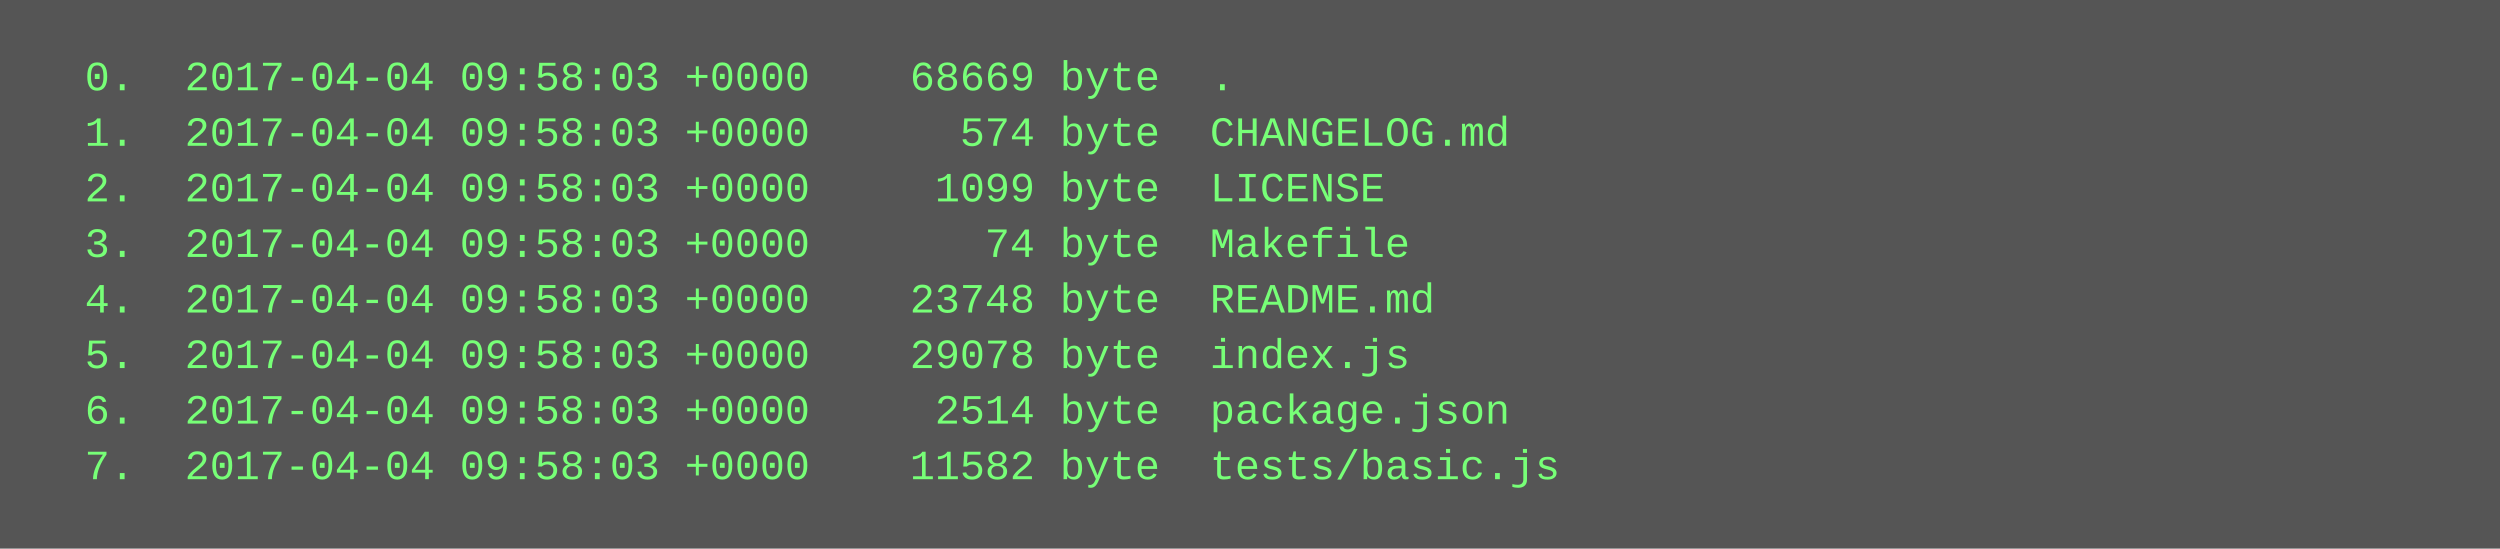
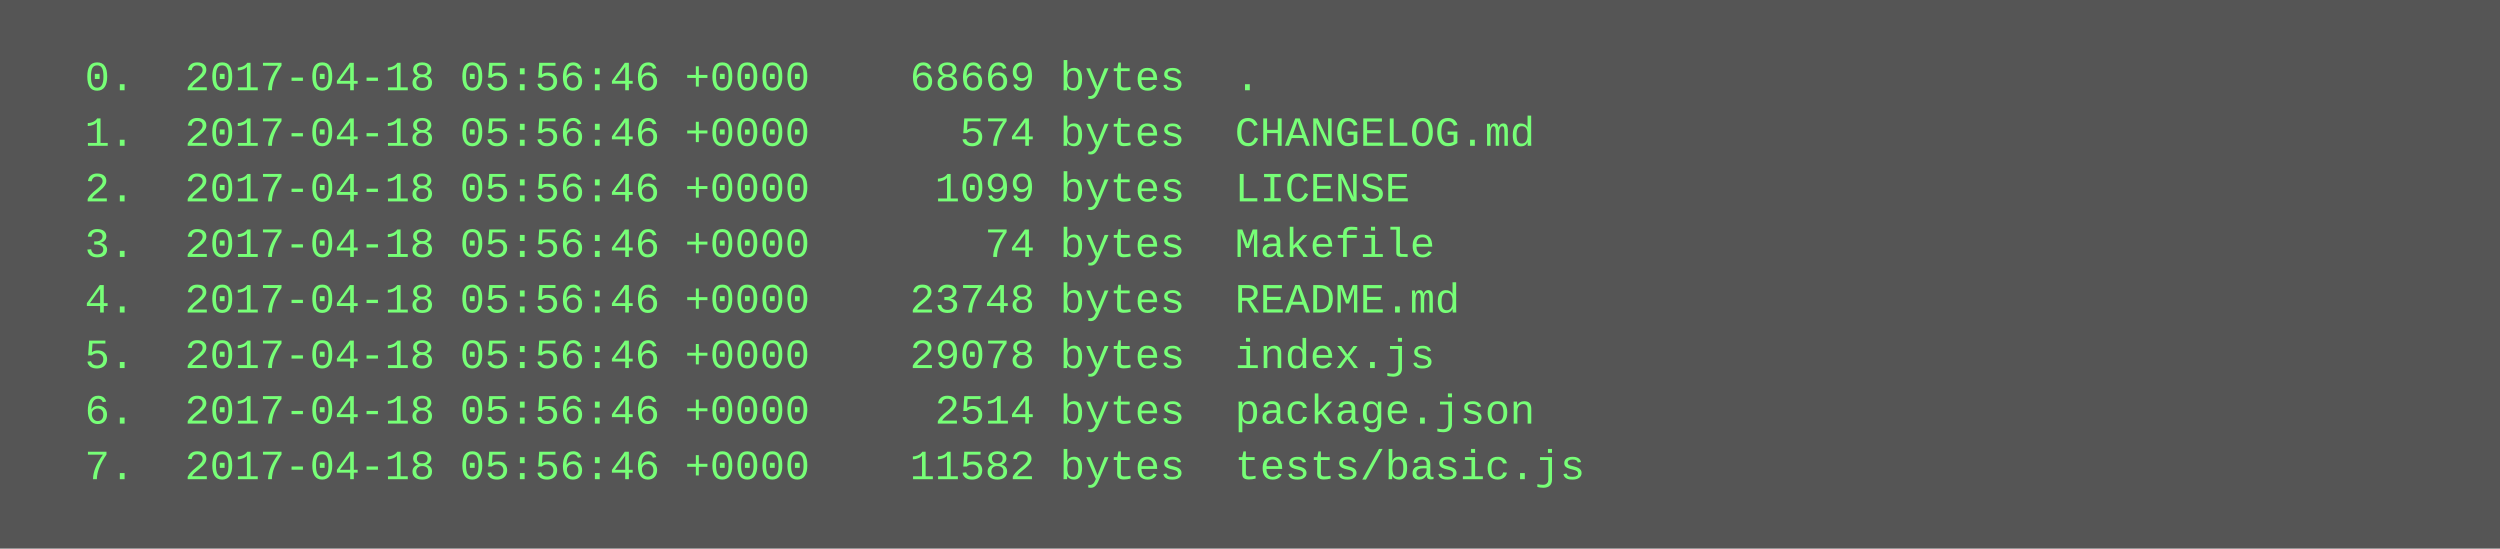
<svg xmlns="http://www.w3.org/2000/svg" height="158" width="720">
  <rect height="158" fill="#555" width="720" />
  <text fill="#7f7" font-family="Courier New" font-size="12" xml:space="preserve">
-     <tspan x="10" y="26">  0.  2017-04-04 09:58:03 +0000    68669 byte  .</tspan>
-     <tspan x="10" y="42">  1.  2017-04-04 09:58:03 +0000      574 byte  CHANGELOG.md</tspan>
-     <tspan x="10" y="58">  2.  2017-04-04 09:58:03 +0000     1099 byte  LICENSE</tspan>
-     <tspan x="10" y="74">  3.  2017-04-04 09:58:03 +0000       74 byte  Makefile</tspan>
-     <tspan x="10" y="90">  4.  2017-04-04 09:58:03 +0000    23748 byte  README.md</tspan>
-     <tspan x="10" y="106">  5.  2017-04-04 09:58:03 +0000    29078 byte  index.js</tspan>
-     <tspan x="10" y="122">  6.  2017-04-04 09:58:03 +0000     2514 byte  package.json</tspan>
-     <tspan x="10" y="138">  7.  2017-04-04 09:58:03 +0000    11582 byte  tests/basic.js</tspan>
+     <tspan x="10" y="26">  0.  2017-04-18 05:56:46 +0000    68669 bytes  .</tspan>
+     <tspan x="10" y="42">  1.  2017-04-18 05:56:46 +0000      574 bytes  CHANGELOG.md</tspan>
+     <tspan x="10" y="58">  2.  2017-04-18 05:56:46 +0000     1099 bytes  LICENSE</tspan>
+     <tspan x="10" y="74">  3.  2017-04-18 05:56:46 +0000       74 bytes  Makefile</tspan>
+     <tspan x="10" y="90">  4.  2017-04-18 05:56:46 +0000    23748 bytes  README.md</tspan>
+     <tspan x="10" y="106">  5.  2017-04-18 05:56:46 +0000    29078 bytes  index.js</tspan>
+     <tspan x="10" y="122">  6.  2017-04-18 05:56:46 +0000     2514 bytes  package.json</tspan>
+     <tspan x="10" y="138">  7.  2017-04-18 05:56:46 +0000    11582 bytes  tests/basic.js</tspan>
  </text>
</svg>
